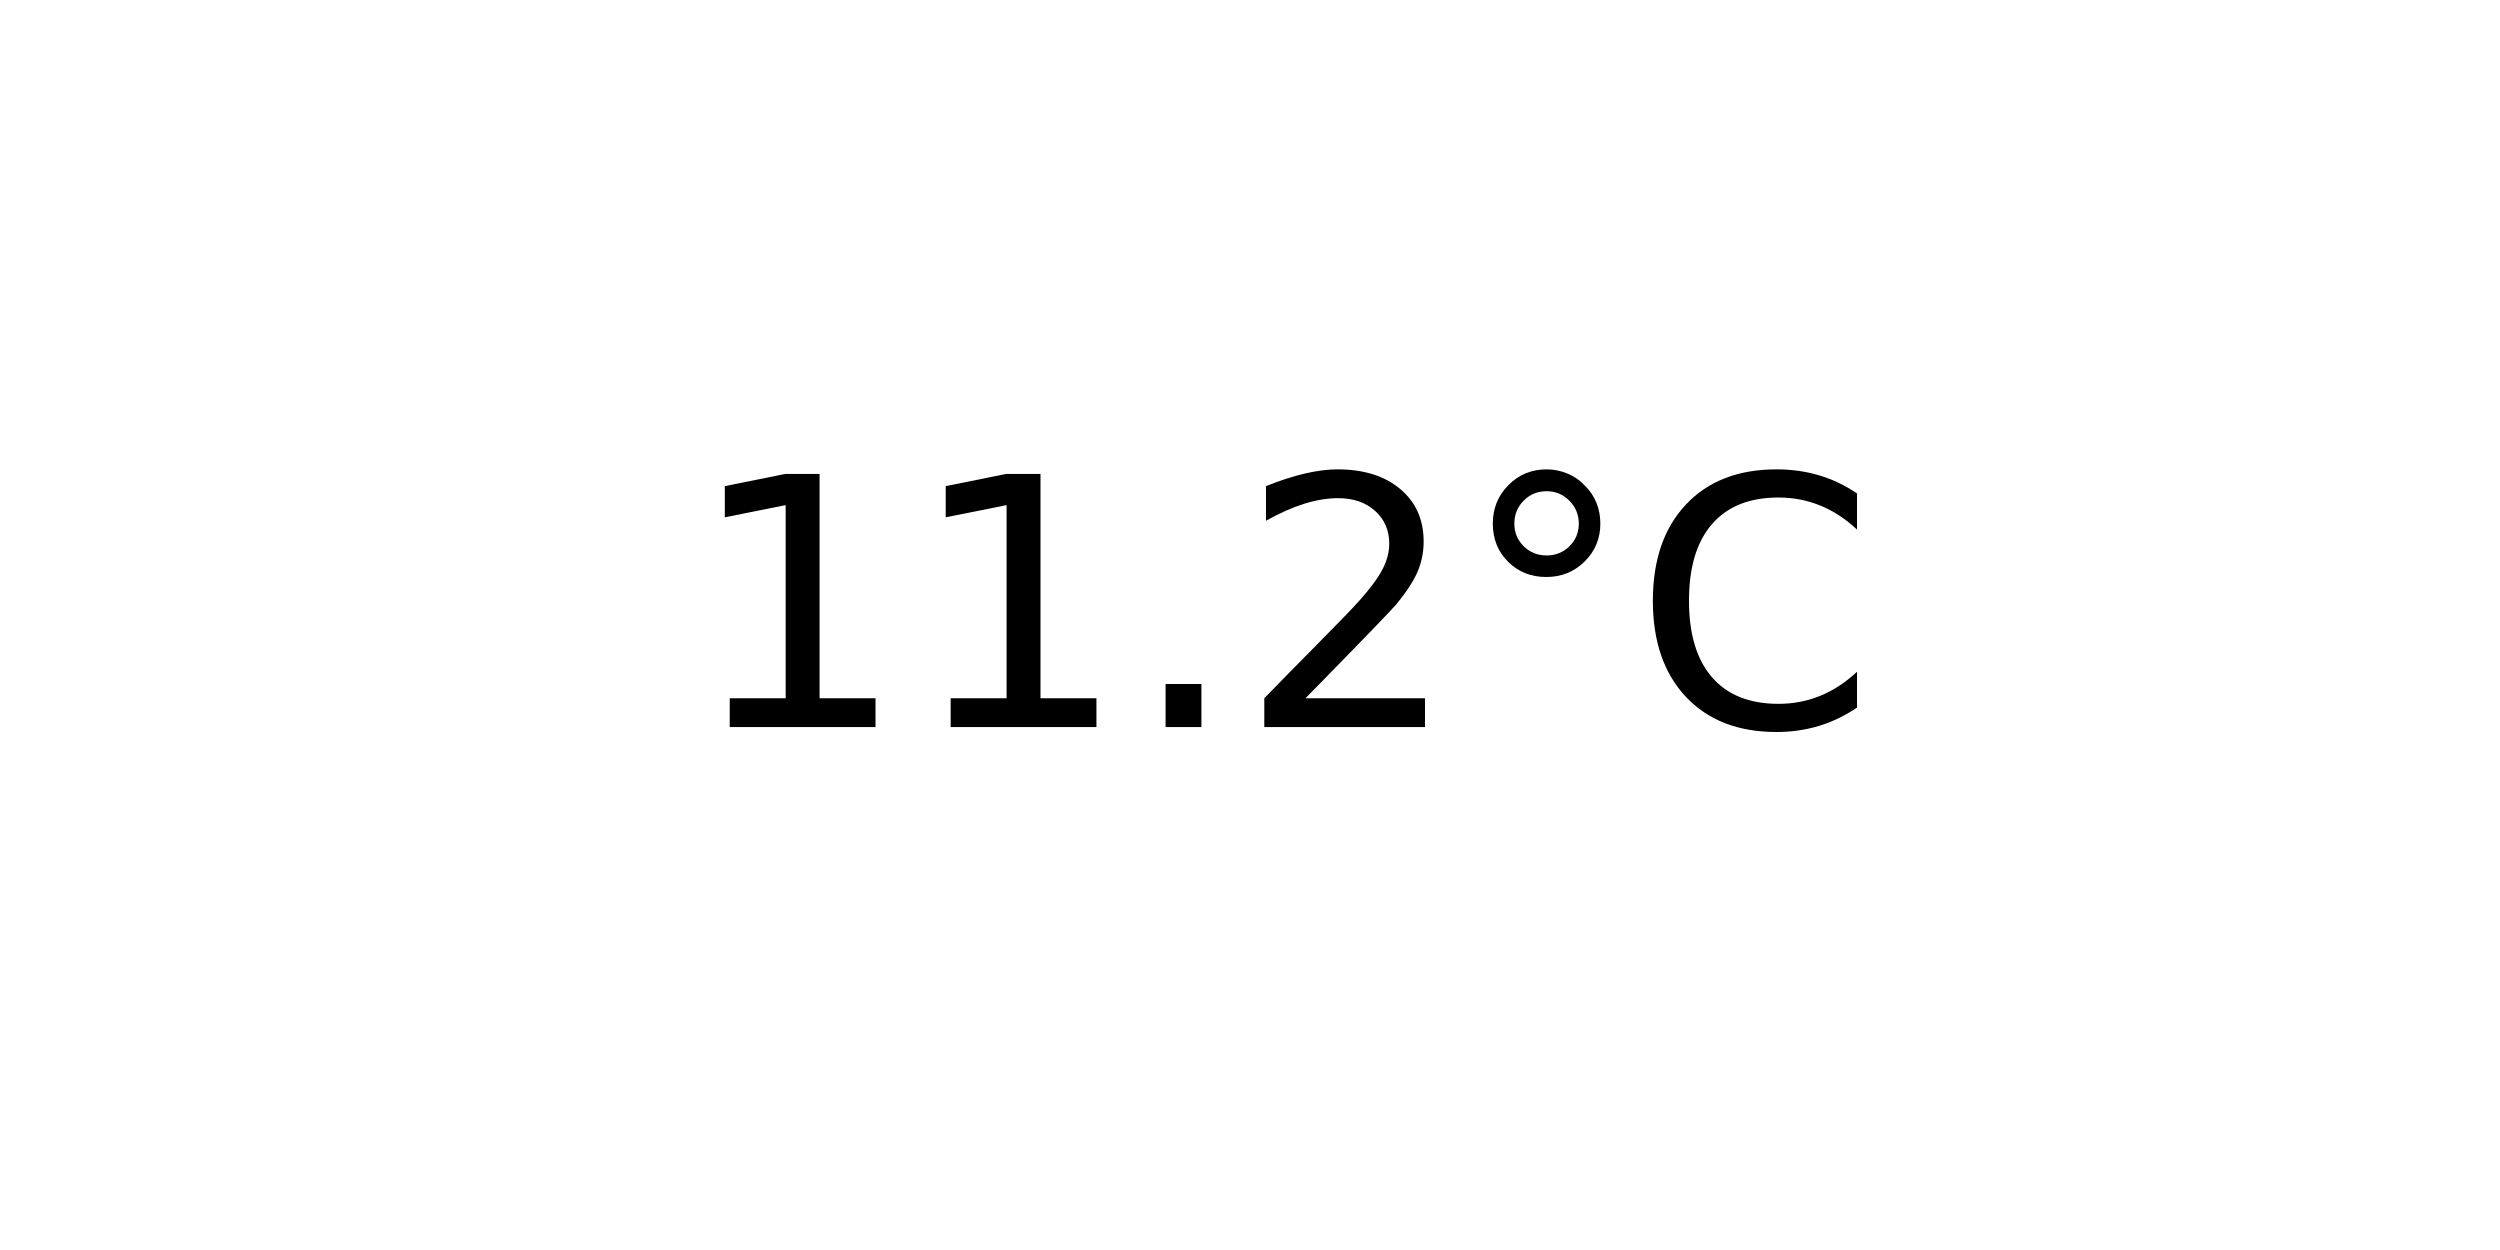
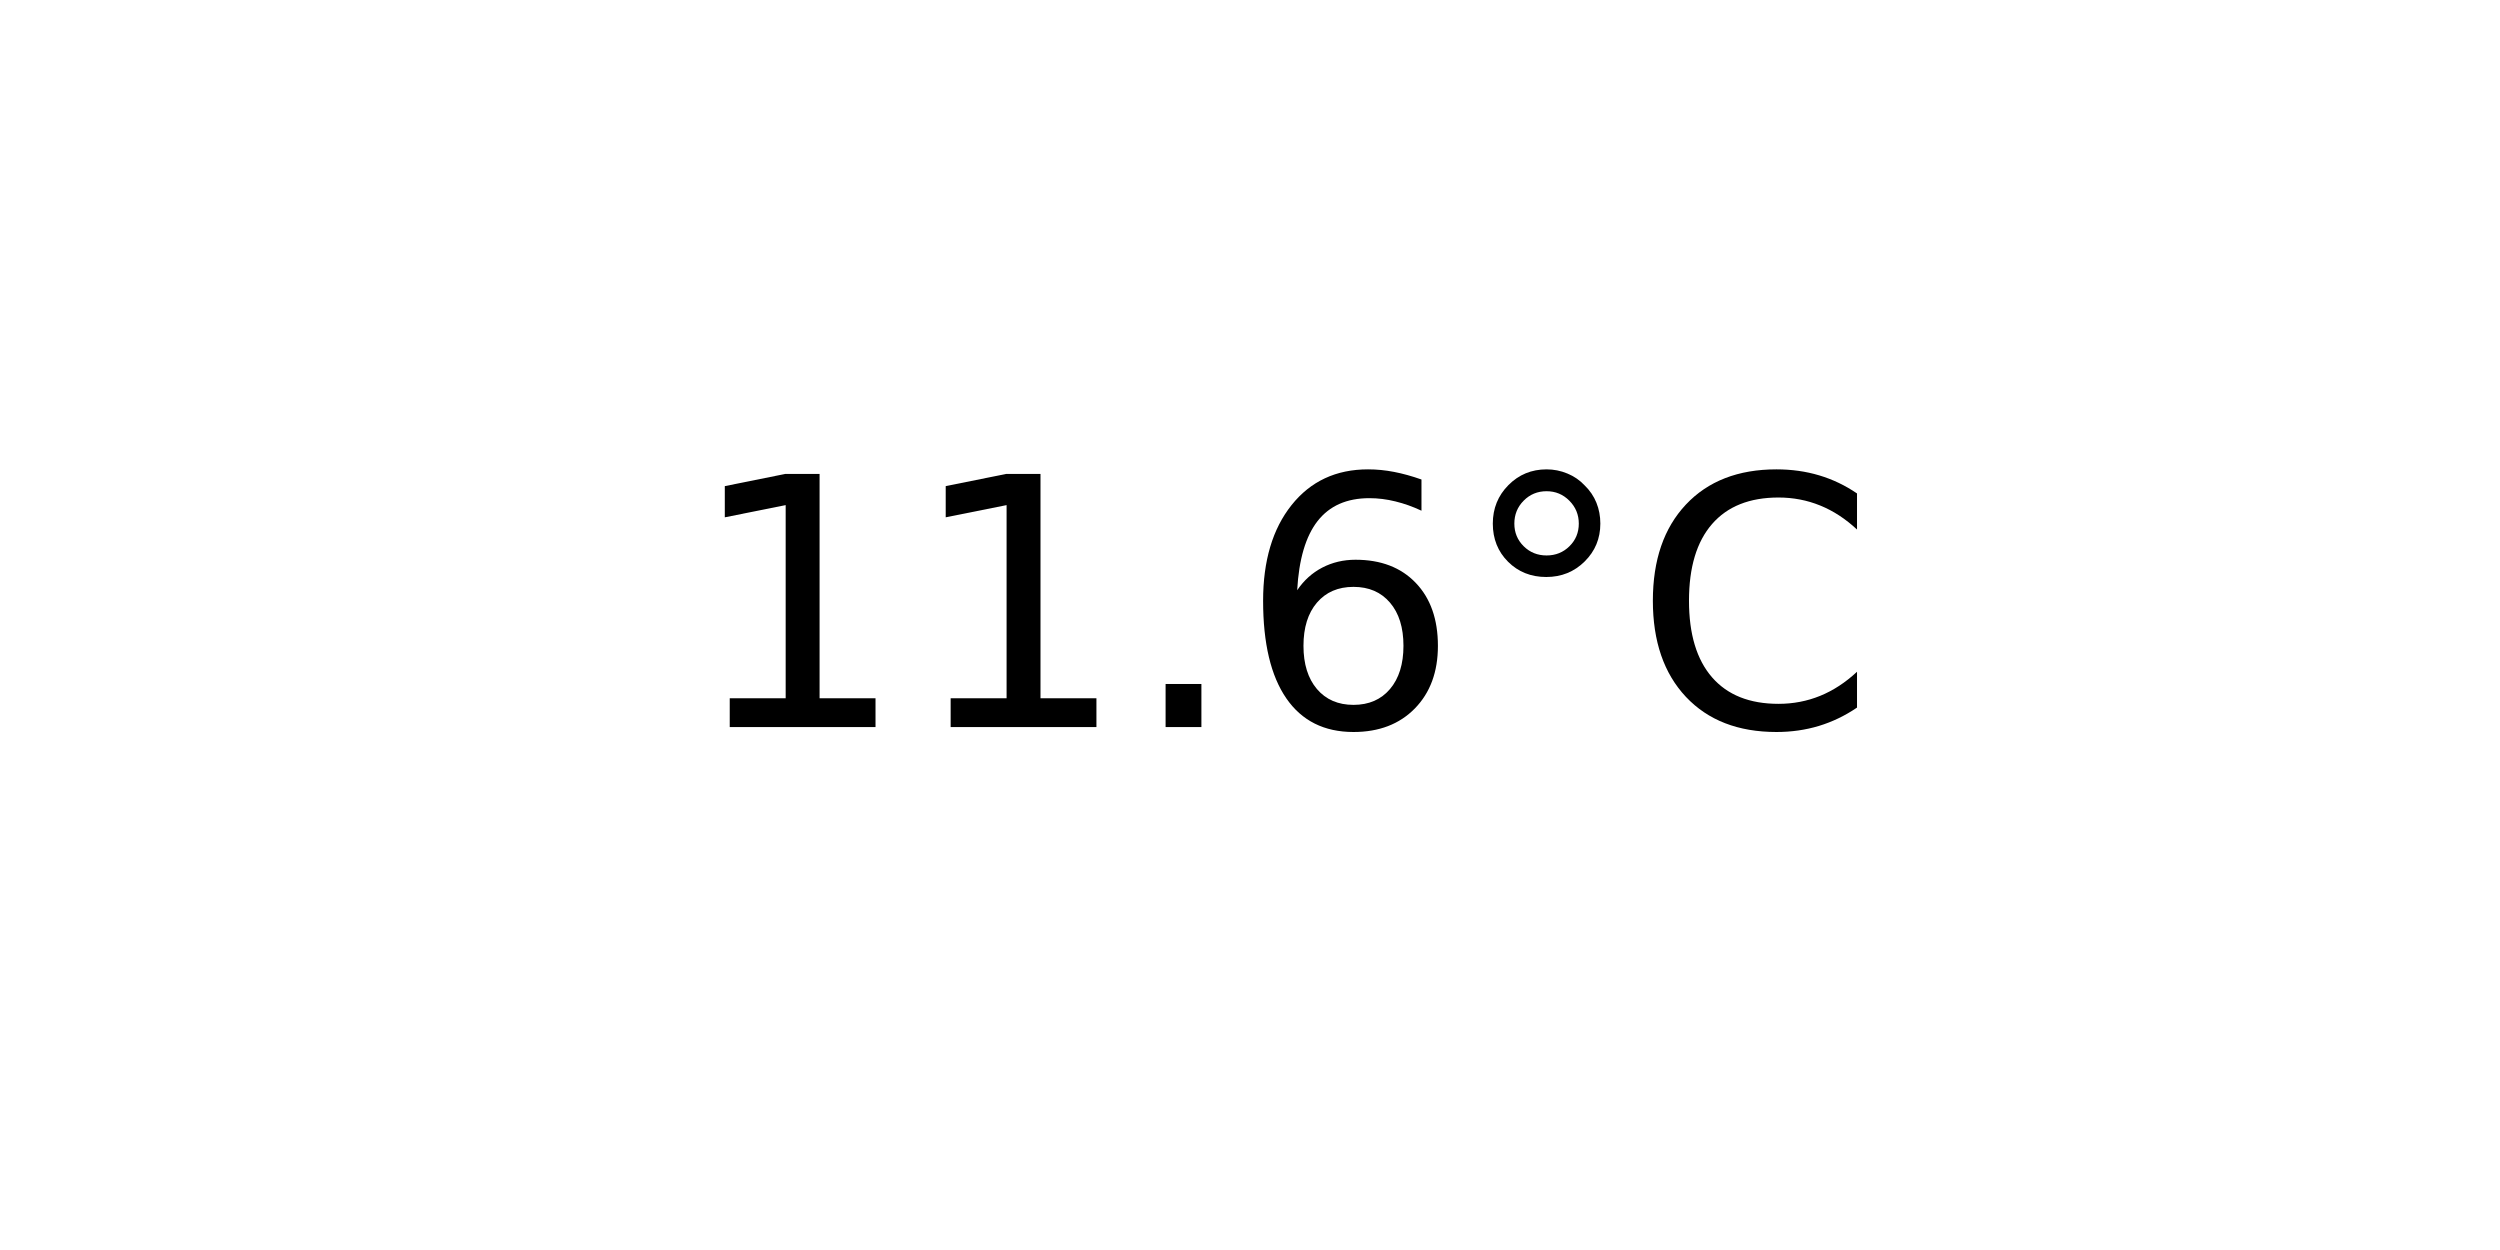
<svg xmlns="http://www.w3.org/2000/svg" xmlns:xlink="http://www.w3.org/1999/xlink" width="72pt" height="36pt" viewBox="0 0 72 36" version="1.1">
  <defs>
    <style type="text/css">*{stroke-linejoin: round; stroke-linecap: butt}</style>
  </defs>
  <g id="figure_1">
    <g id="axes_1">
      <g id="text_1">
        <g transform="translate(19.77578 20.93937) scale(0.1 -0.1)">
          <defs>
            <path id="DejaVuSans-31" d="M 794 531  L 1825 531  L 1825 4091  L 703 3866  L 703 4441  L 1819 4666  L 2450 4666  L 2450 531  L 3481 531  L 3481 0  L 794 0  L 794 531  z " transform="scale(0.015625)" />
            <path id="DejaVuSans-2e" d="M 684 794  L 1344 794  L 1344 0  L 684 0  L 684 794  z " transform="scale(0.015625)" />
-             <path id="DejaVuSans-32" d="M 1228 531  L 3431 531  L 3431 0  L 469 0  L 469 531  Q 828 903 1448 1529  Q 2069 2156 2228 2338  Q 2531 2678 2651 2914  Q 2772 3150 2772 3378  Q 2772 3750 2511 3984  Q 2250 4219 1831 4219  Q 1534 4219 1204 4116  Q 875 4013 500 3803  L 500 4441  Q 881 4594 1212 4672  Q 1544 4750 1819 4750  Q 2544 4750 2975 4387  Q 3406 4025 3406 3419  Q 3406 3131 3298 2873  Q 3191 2616 2906 2266  Q 2828 2175 2409 1742  Q 1991 1309 1228 531  z " transform="scale(0.015625)" />
+             <path id="DejaVuSans-36" d="M 2113 2584  Q 1688 2584 1439 2293  Q 1191 2003 1191 1497  Q 1191 994 1439 701  Q 1688 409 2113 409  Q 2538 409 2786 701  Q 3034 994 3034 1497  Q 3034 2003 2786 2293  Q 2538 2584 2113 2584  z M 3366 4563  L 3366 3988  Q 3128 4100 2886 4159  Q 2644 4219 2406 4219  Q 1781 4219 1451 3797  Q 1122 3375 1075 2522  Q 1259 2794 1537 2939  Q 1816 3084 2150 3084  Q 2853 3084 3261 2657  Q 3669 2231 3669 1497  Q 3669 778 3244 343  Q 2819 -91 2113 -91  Q 1303 -91 875 529  Q 447 1150 447 2328  Q 447 3434 972 4092  Q 1497 4750 2381 4750  Q 2619 4750 2861 4703  Q 3103 4656 3366 4563  z " transform="scale(0.015625)" />
            <path id="DejaVuSans-b0" d="M 1600 4347  Q 1350 4347 1178 4173  Q 1006 4000 1006 3750  Q 1006 3503 1178 3333  Q 1350 3163 1600 3163  Q 1850 3163 2022 3333  Q 2194 3503 2194 3750  Q 2194 3997 2020 4172  Q 1847 4347 1600 4347  z M 1600 4750  Q 1800 4750 1984 4673  Q 2169 4597 2303 4453  Q 2447 4313 2519 4134  Q 2591 3956 2591 3750  Q 2591 3338 2302 3052  Q 2013 2766 1594 2766  Q 1172 2766 890 3047  Q 609 3328 609 3750  Q 609 4169 896 4459  Q 1184 4750 1600 4750  z " transform="scale(0.015625)" />
            <path id="DejaVuSans-43" d="M 4122 4306  L 4122 3641  Q 3803 3938 3442 4084  Q 3081 4231 2675 4231  Q 1875 4231 1450 3742  Q 1025 3253 1025 2328  Q 1025 1406 1450 917  Q 1875 428 2675 428  Q 3081 428 3442 575  Q 3803 722 4122 1019  L 4122 359  Q 3791 134 3420 21  Q 3050 -91 2638 -91  Q 1578 -91 968 557  Q 359 1206 359 2328  Q 359 3453 968 4101  Q 1578 4750 2638 4750  Q 3056 4750 3426 4639  Q 3797 4528 4122 4306  z " transform="scale(0.015625)" />
          </defs>
          <use xlink:href="#DejaVuSans-31" />
          <use xlink:href="#DejaVuSans-31" x="63.623" />
          <use xlink:href="#DejaVuSans-2e" x="127.246" />
-           <use xlink:href="#DejaVuSans-32" x="159.033" />
+           <use xlink:href="#DejaVuSans-36" x="159.033" />
          <use xlink:href="#DejaVuSans-b0" x="222.656" />
          <use xlink:href="#DejaVuSans-43" x="272.656" />
        </g>
      </g>
    </g>
  </g>
</svg>
